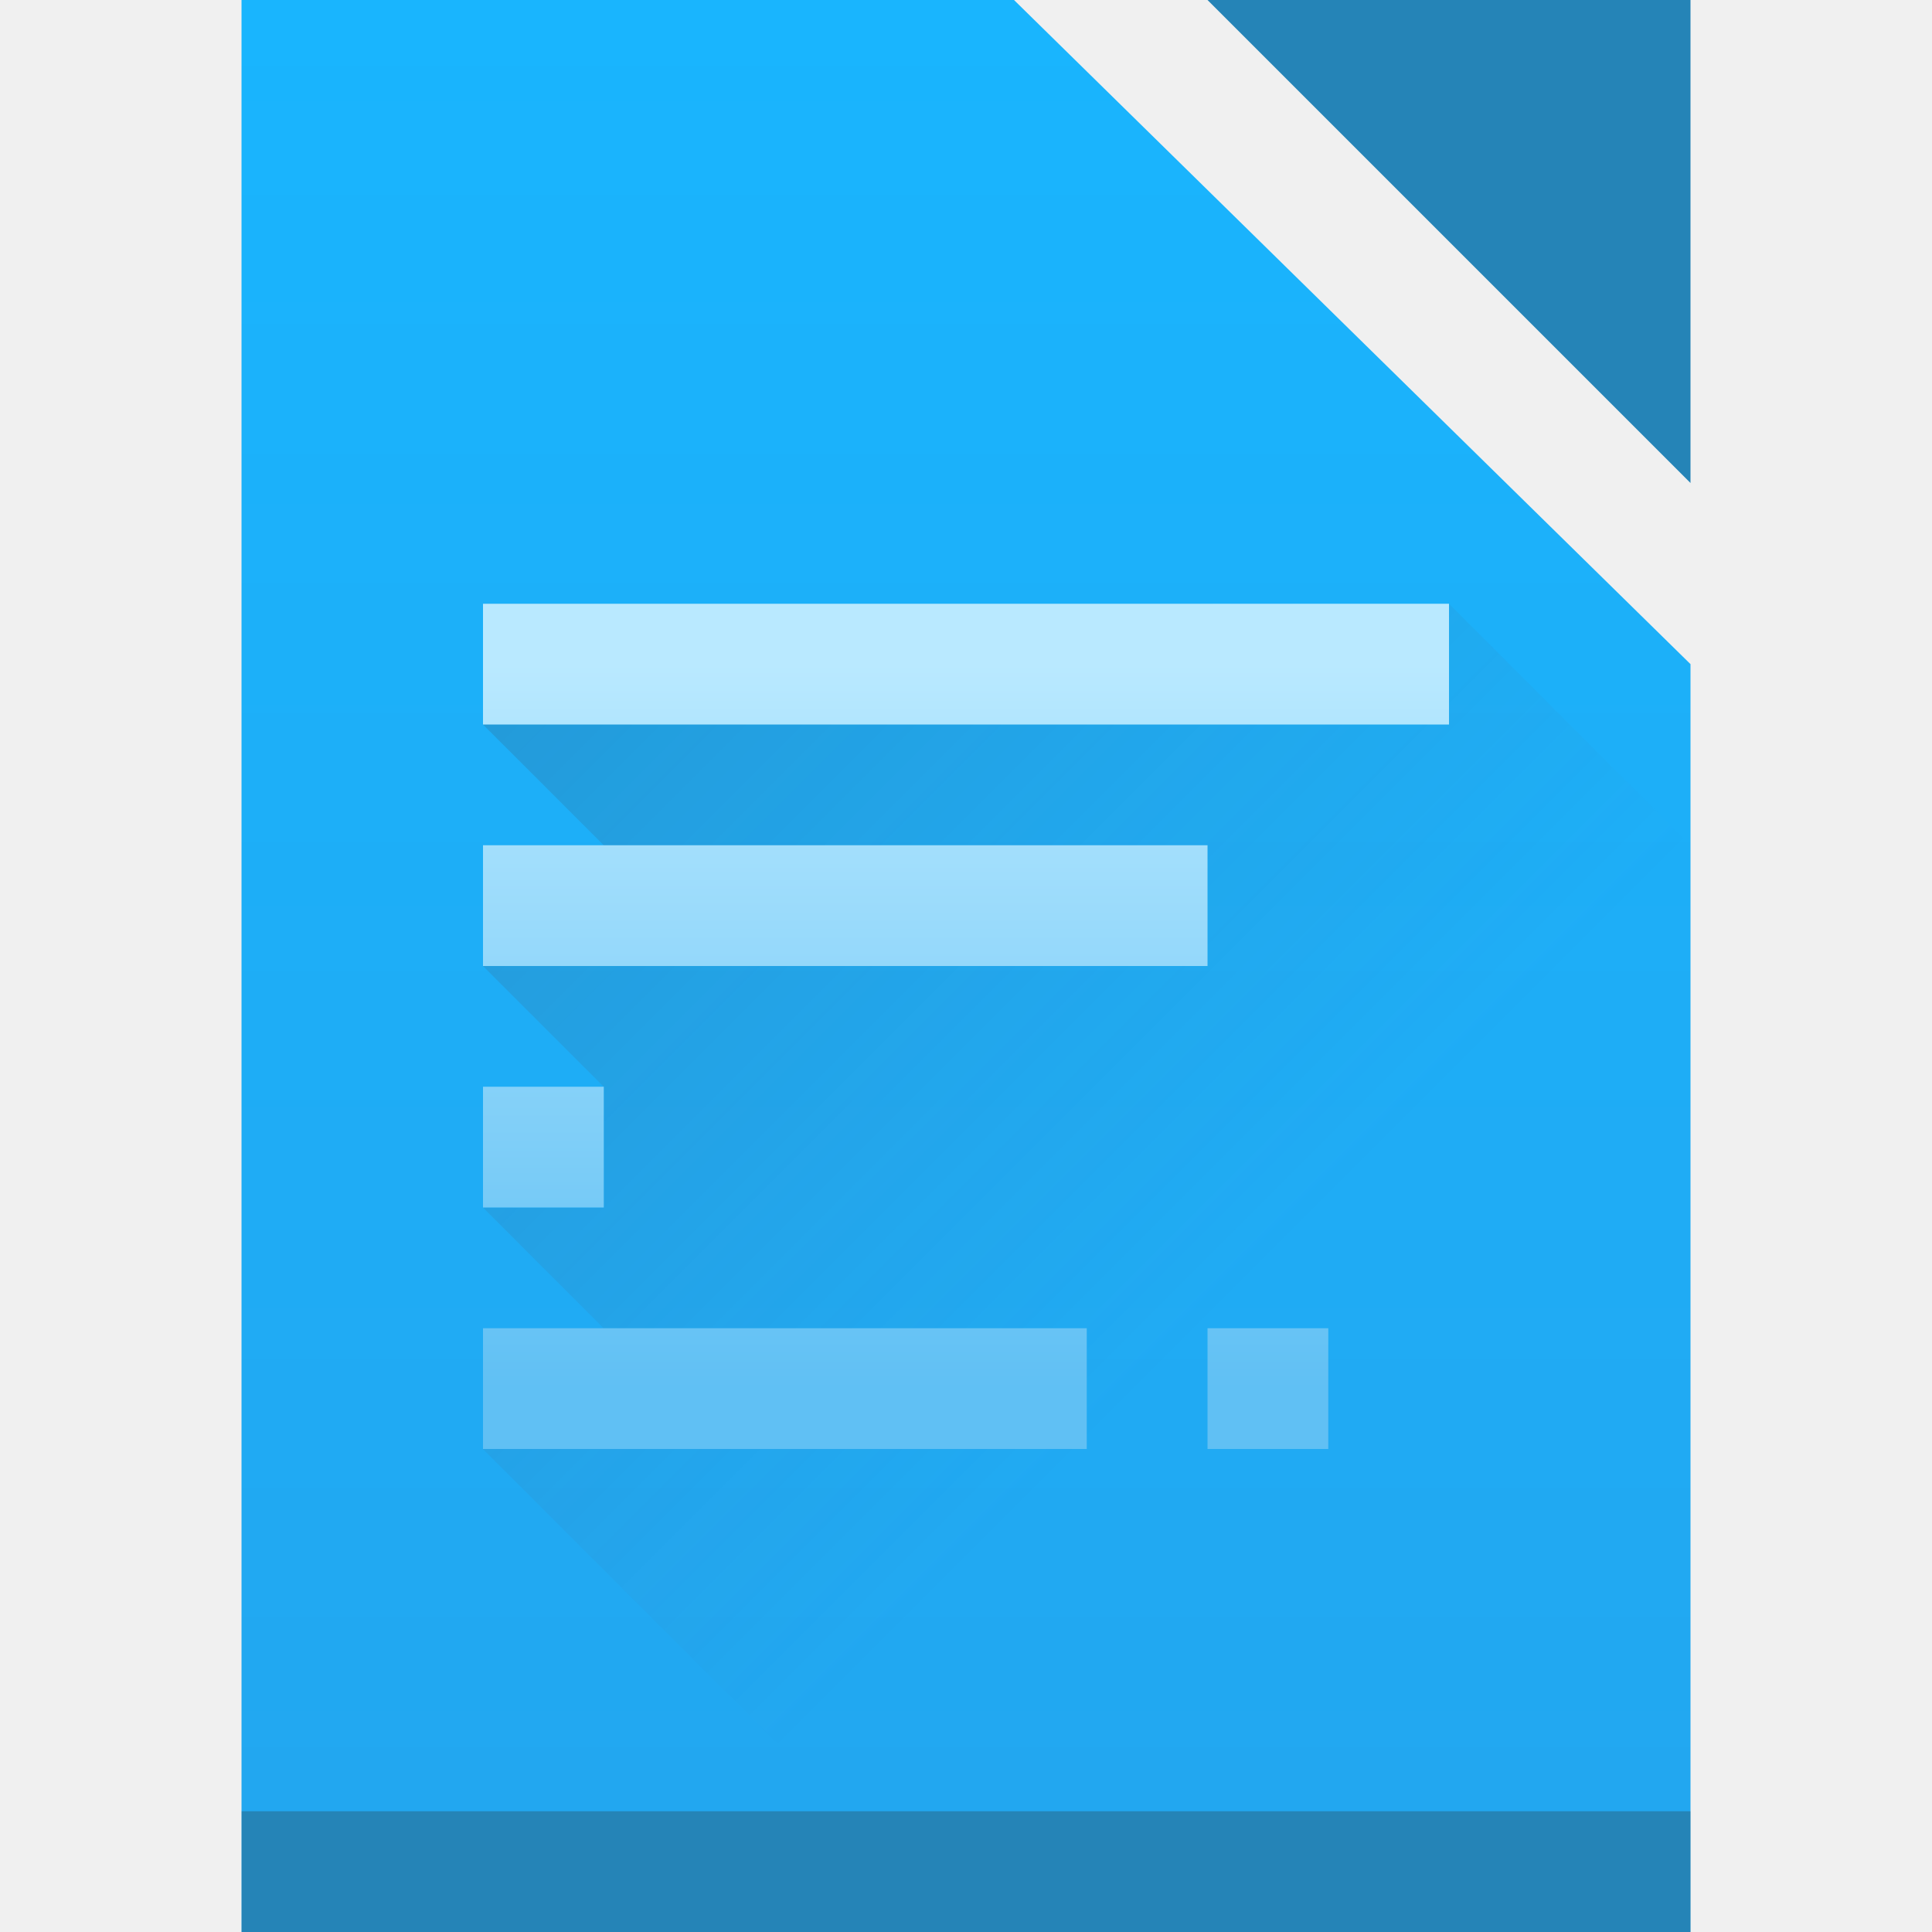
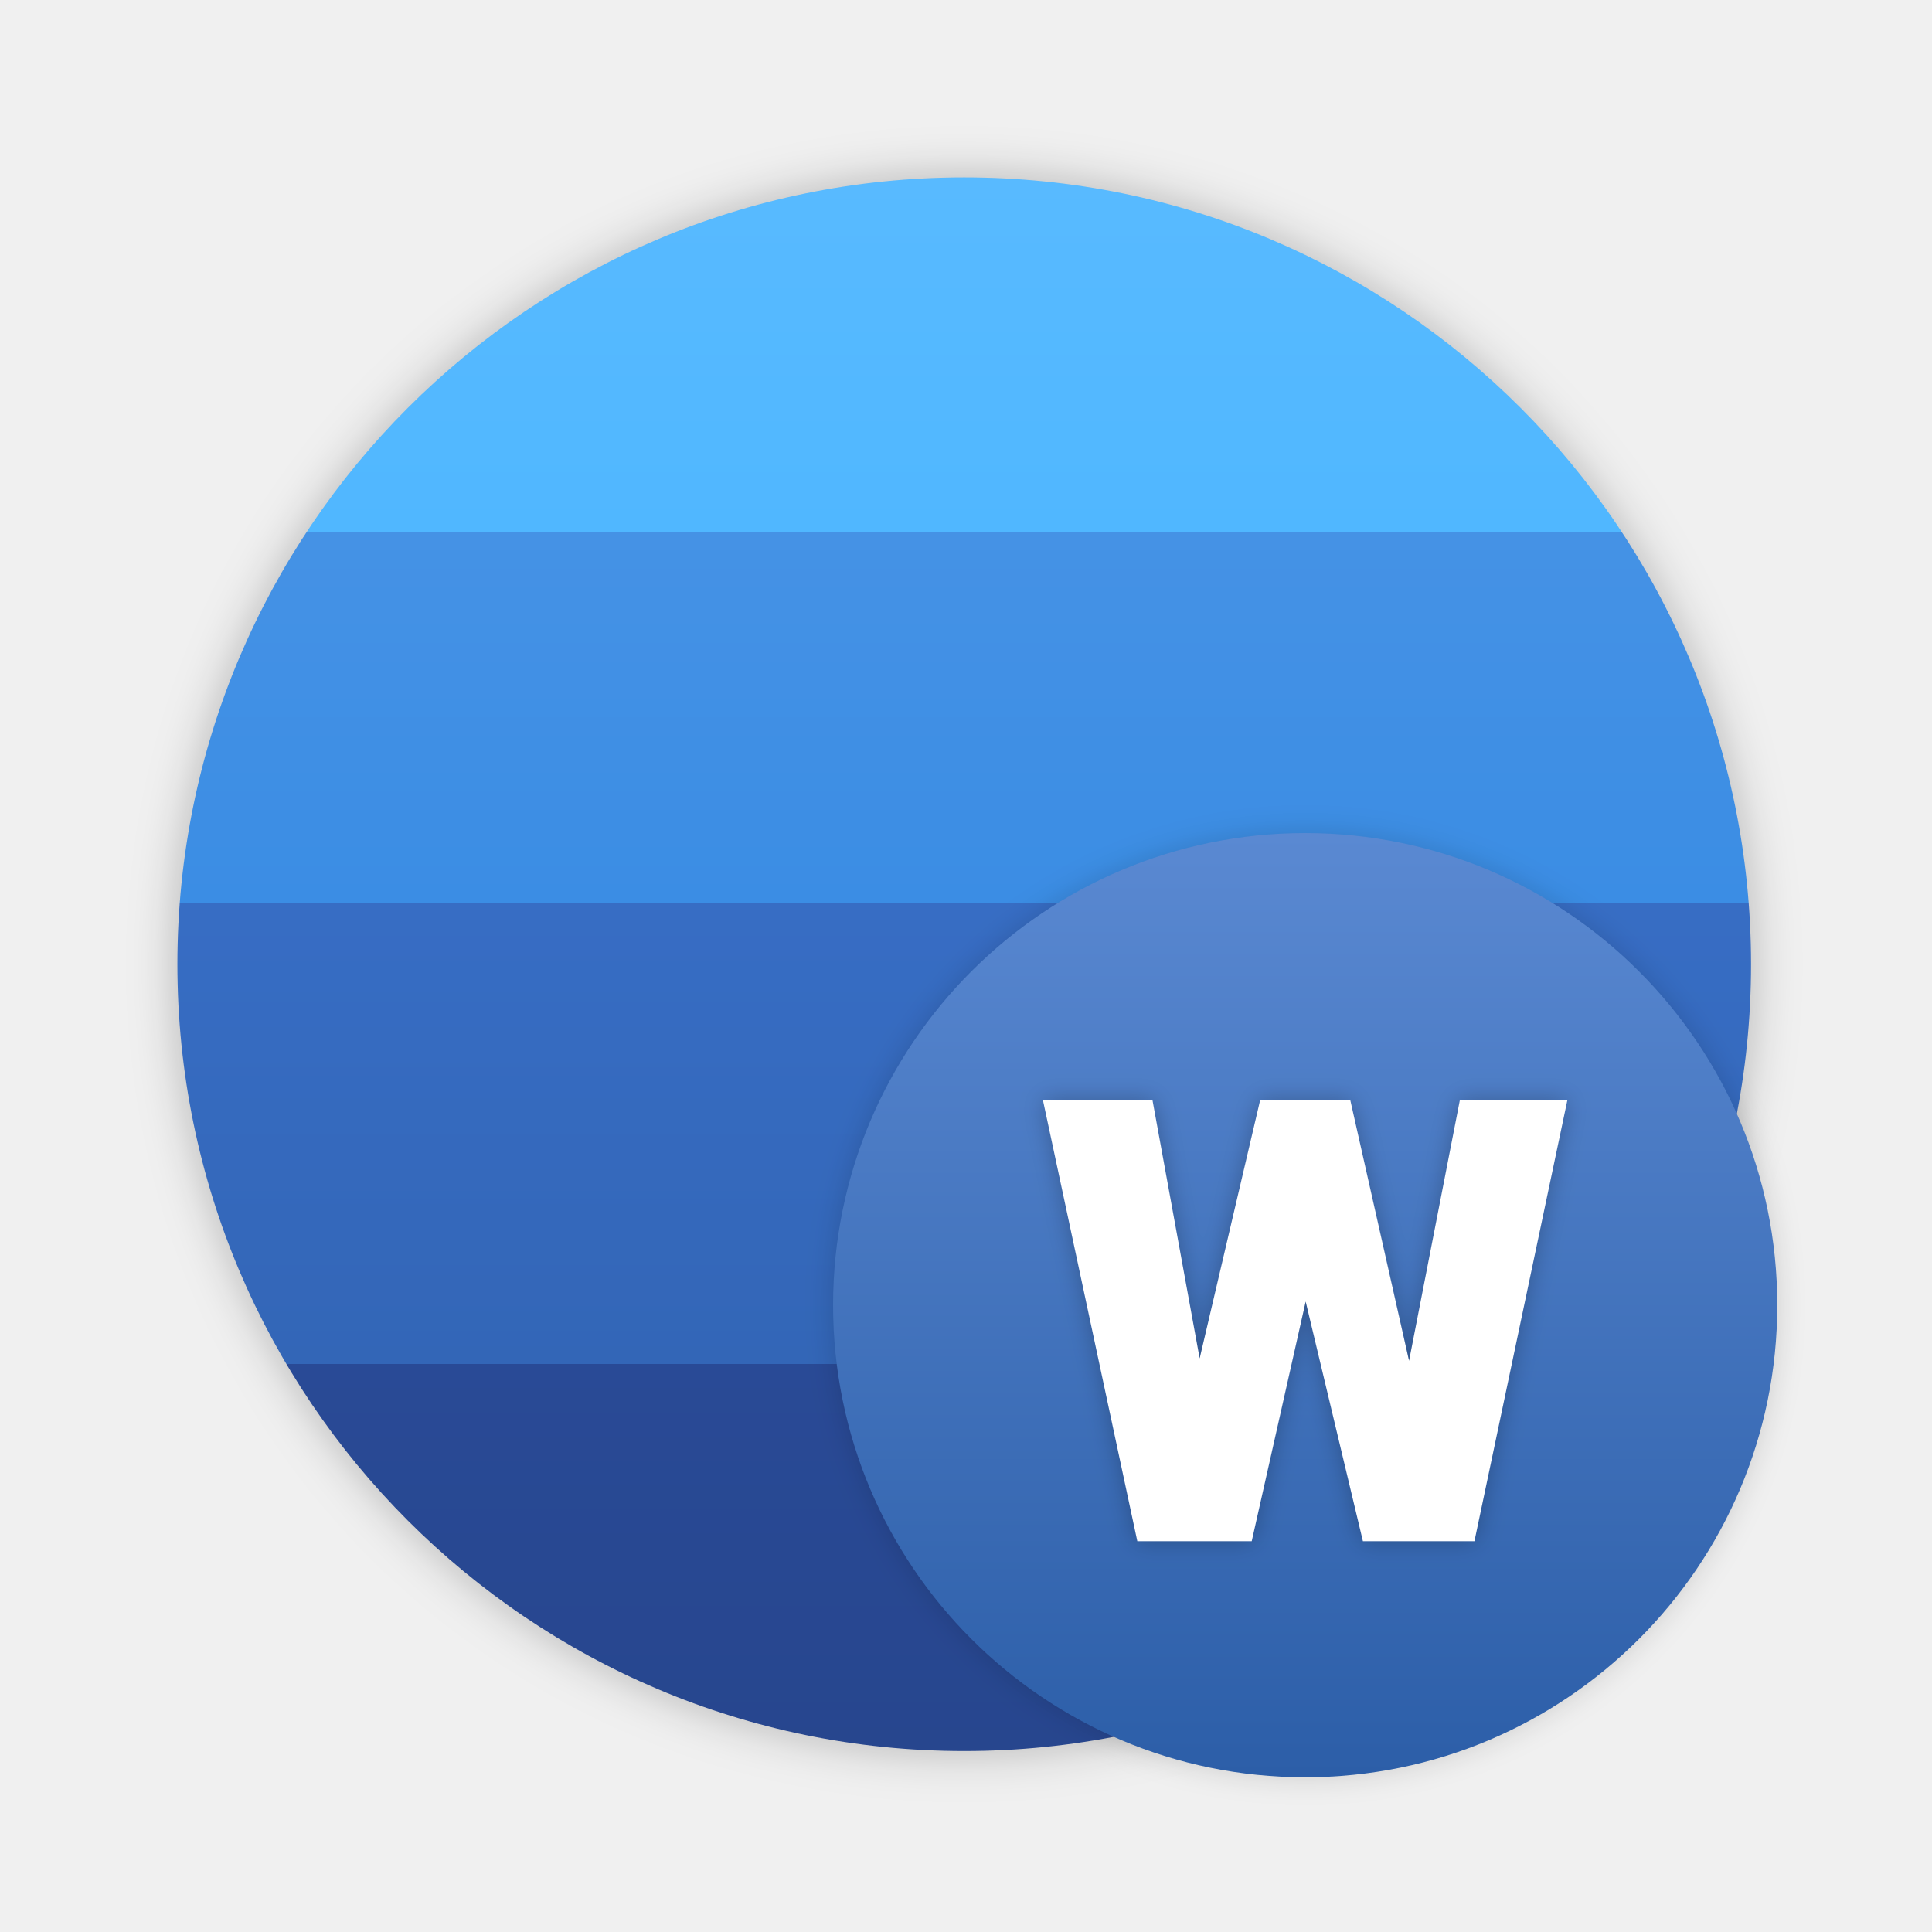
- <svg xmlns="http://www.w3.org/2000/svg" height="16" width="16">
-   <linearGradient id="a" gradientTransform="matrix(.6672534 0 0 .68966 34.38348 1.931)" gradientUnits="userSpaceOnUse" x2="0" y1="785.71" y2="727.71">
-     <stop offset="0" stop-color="#22a7f0" />
-     <stop offset="1" stop-color="#19b5fe" />
-   </linearGradient>
-   <linearGradient id="b" gradientTransform="translate(396.57 514.4676)" gradientUnits="userSpaceOnUse" x2="0" y1="20" y2="4">
-     <stop offset="0" stop-color="#60c0f4" />
-     <stop offset="1" stop-color="#b9e9ff" />
-   </linearGradient>
-   <linearGradient id="c" gradientUnits="userSpaceOnUse" x1="16" x2="32" y1="16" y2="32">
-     <stop offset="0" stop-color="#383e51" />
-     <stop offset="1" stop-color="#655c6f" stop-opacity="0" />
-   </linearGradient>
-   <g transform="matrix(.3748668 0 0 .3748668 -145.6599 -188.8526)">
-     <path d="m393.9 503.786v42.682h32.011v-28.01l-14.945-14.672z" fill="url(#a)" stroke-width=".958" />
-     <path d="m36.006 17.324-21.341-0v2.668l2.668 2.668-2.668 2.668 2.668 2.668v2.668h-2.668l2.668 2.668h-2.668v2.668l10.67 10.67h16.006v-24.009z" fill="url(#c)" fill-rule="evenodd" opacity=".2" transform="translate(384.57 499.8)" />
-     <path d="m393.902 543.8h32.009v2.668h-32.009z" fill="#2e3132" fill-opacity=".294" stroke-width="1.633" />
-     <path d="m399.235 517.124v2.668h21.341v-2.668zm0 5.335v2.668h16.006v-2.668zm0 5.335v2.668h2.668v-2.668zm0 5.335v2.668h13.338v-2.668zm16.006 0v2.668h2.668v-2.668z" fill="url(#b)" />
+ <svg xmlns="http://www.w3.org/2000/svg" width="48" height="48" version="1.1" id="svg43665">
+   <defs id="defs43651">
+     <linearGradient id="a" y1="785.71" y2="727.71" gradientUnits="userSpaceOnUse" x2="0" gradientTransform="matrix(.72727 0 0 .68966.727 1.931)">
+       <stop stop-color="#22a7f0" id="stop43636" />
+       <stop offset="1" stop-color="#19b5fe" id="stop43638" />
+     </linearGradient>
+     <linearGradient id="b" y1="20" y2="4" x2="0" gradientUnits="userSpaceOnUse">
+       <stop stop-color="#60c0f4" id="stop43641" />
+       <stop offset="1" stop-color="#b9e9ff" id="stop43643" />
+     </linearGradient>
+     <linearGradient id="c" y1="16" x1="16" y2="32" x2="32" gradientUnits="userSpaceOnUse">
+       <stop stop-color="#383e51" id="stop43646" />
+       <stop offset="1" stop-color="#655c6f" stop-opacity="0" id="stop43648" />
+     </linearGradient>
+     <filter id="e" x="-0.036" y="-0.036" width="1.072" height="1.072" color-interpolation-filters="sRGB">
+       <feGaussianBlur stdDeviation="0.9" id="feGaussianBlur43446" />
+     </filter>
+     <linearGradient id="b-36" x1="32" x2="32" y1="2" y2="62" gradientUnits="userSpaceOnUse">
+       <stop stop-color="#58baff" offset="0" id="stop43457" />
+       <stop stop-color="#50b7ff" offset=".225" id="stop43459" />
+       <stop stop-color="#4592e5" offset=".225" id="stop43461" />
+       <stop stop-color="#3b8de4" offset=".461" id="stop43463" />
+       <stop stop-color="#376dc4" offset=".461" id="stop43465" />
+       <stop stop-color="#3366b7" offset=".754" id="stop43467" />
+       <stop stop-color="#294a96" offset=".754" id="stop43469" />
+       <stop stop-color="#27468e" offset="1" id="stop43471" />
+     </linearGradient>
+     <linearGradient id="d" x1="32" x2="32" y1="2" y2="62" gradientUnits="userSpaceOnUse" gradientTransform="translate(-127.8957,-20.05419)">
+       <stop stop-opacity="0" offset="0" id="stop43449" />
+       <stop offset="1" id="stop43451" />
+     </linearGradient>
+     <filter id="g" x="-0.036" y="-0.036" width="1.072" height="1.072" color-interpolation-filters="sRGB">
+       <feGaussianBlur stdDeviation="0.72" id="feGaussianBlur43454" />
+     </filter>
+     <linearGradient id="a-3" x1="45" x2="45" y1="27" y2="63" gradientUnits="userSpaceOnUse">
+       <stop stop-color="#5a89d2" offset="0" id="stop43474" />
+       <stop stop-color="#2c5ea8" offset="1" id="stop43476" />
+     </linearGradient>
+     <filter id="c-6" x="-0.055" y="-0.066" width="1.11" height="1.131" color-interpolation-filters="sRGB">
+       <feGaussianBlur stdDeviation="0.46" id="feGaussianBlur43479" />
+     </filter>
+   </defs>
+   <g transform="matrix(0.6516073,0,0,0.6516073,3.104257,3.104257)" id="g43513">
+     <g fill-rule="evenodd" id="g43507">
+       <circle cx="32" cy="32" r="30" filter="url(#e)" opacity="0.25" style="paint-order:stroke fill markers" id="circle43497" />
+       <circle cx="32" cy="32" r="30" style="fill:url(#b-36);paint-order:stroke fill markers" id="circle43499" />
+       <circle transform="matrix(0.75,0,0,0.75,21,21)" cx="32" cy="32" r="24" filter="url(#g)" opacity="0.15" style="paint-order:stroke fill markers" id="circle43503" />
+       <circle cx="45" cy="45" r="18" style="fill:url(#a-3);paint-order:stroke fill markers" id="circle43505" />
+     </g>
+     <path d="m 35,37.177 h 4.177 l 1.8,9.854 2.308,-9.854 h 3.434 l 2.242,9.946 1.938,-9.946 h 4.1 L 51.454,54 H 47.202 L 45.019,44.861 42.962,54 h -4.362 z" filter="url(#c)" opacity="0.25" id="path43509" style="filter:url(#c-6)" />
+     <path d="m 35,37.177 h 4.177 l 1.8,9.854 2.308,-9.854 h 3.434 l 2.242,9.946 1.938,-9.946 h 4.1 L 51.454,54 H 47.202 L 45.019,44.861 42.962,54 h -4.362 z" fill="#ffffff" id="path43511" />
  </g>
-   <path d="m14 0v4l-4-4z" fill="#2584b7" />
</svg>
